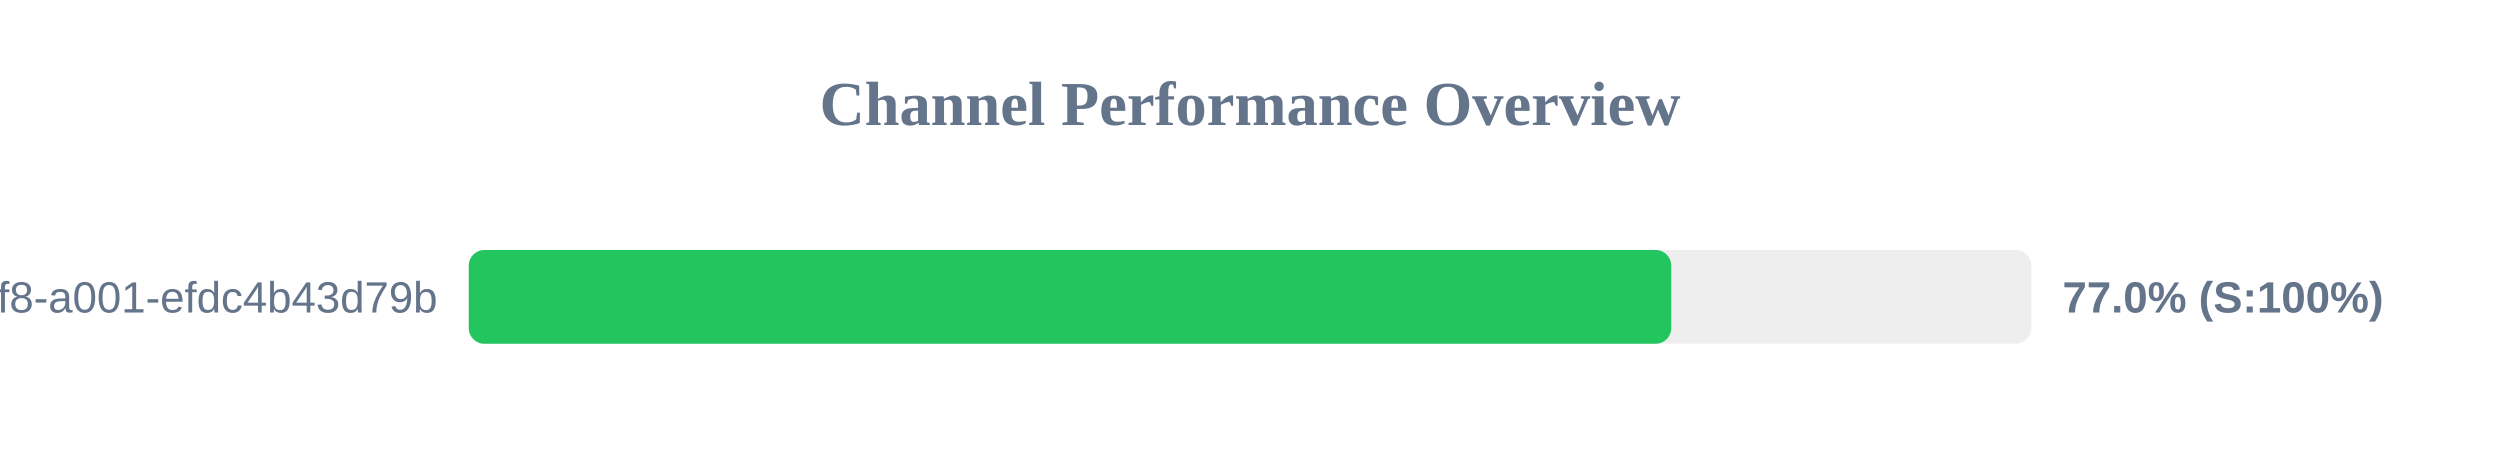
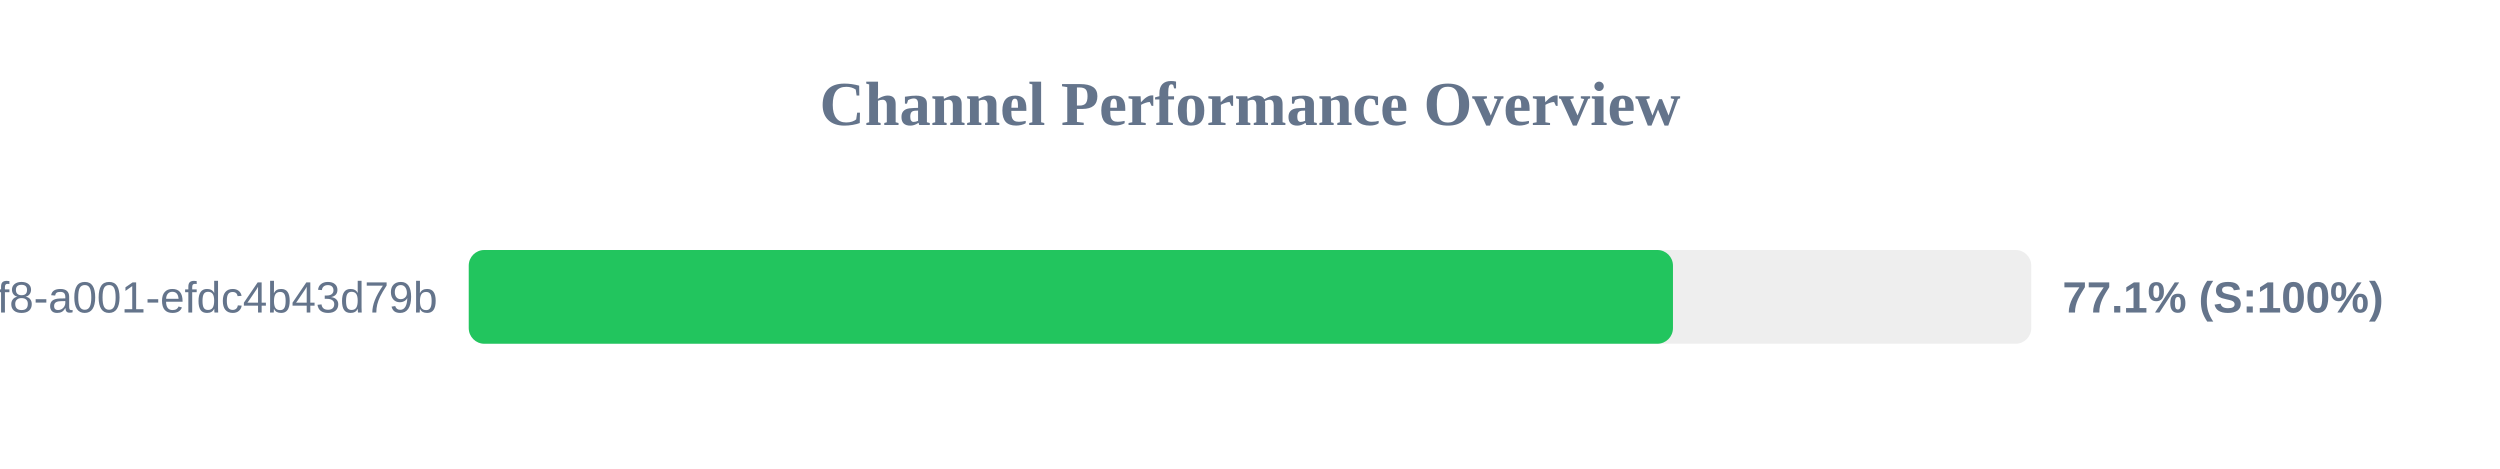
<svg xmlns="http://www.w3.org/2000/svg" width="800" height="150" version="1.1">
  <style>
        .row { font: 14px Arial; fill: #64748b; }
        .score { font: bold 14px Arial; fill: #64748b; }
    </style>
  <text x="400" y="40" text-anchor="middle" font-size="20px" font-weight="bold" fill="#64748b">Channel Performance Overview</text>
  <rect x="150" y="80" width="500" height="30" fill="#eee" rx="5" />
-   <rect x="150" y="80" width="384.8" height="30" fill="#22c55e" rx="5" />
+   <rect x="150" y="80" width="385.35" height="30" fill="#22c55e" rx="5" />
  <text x="140" y="100" text-anchor="end" class="row">?uuid=1fdb6b30-5371-4ff8-a001-efdc4b43d79b</text>
-   <text x="660" y="100" text-anchor="start" class="score">77.0% (S:100%)</text>
+   <text x="660" y="100" text-anchor="start" class="score">77.1% (S:100%)</text>
</svg>
